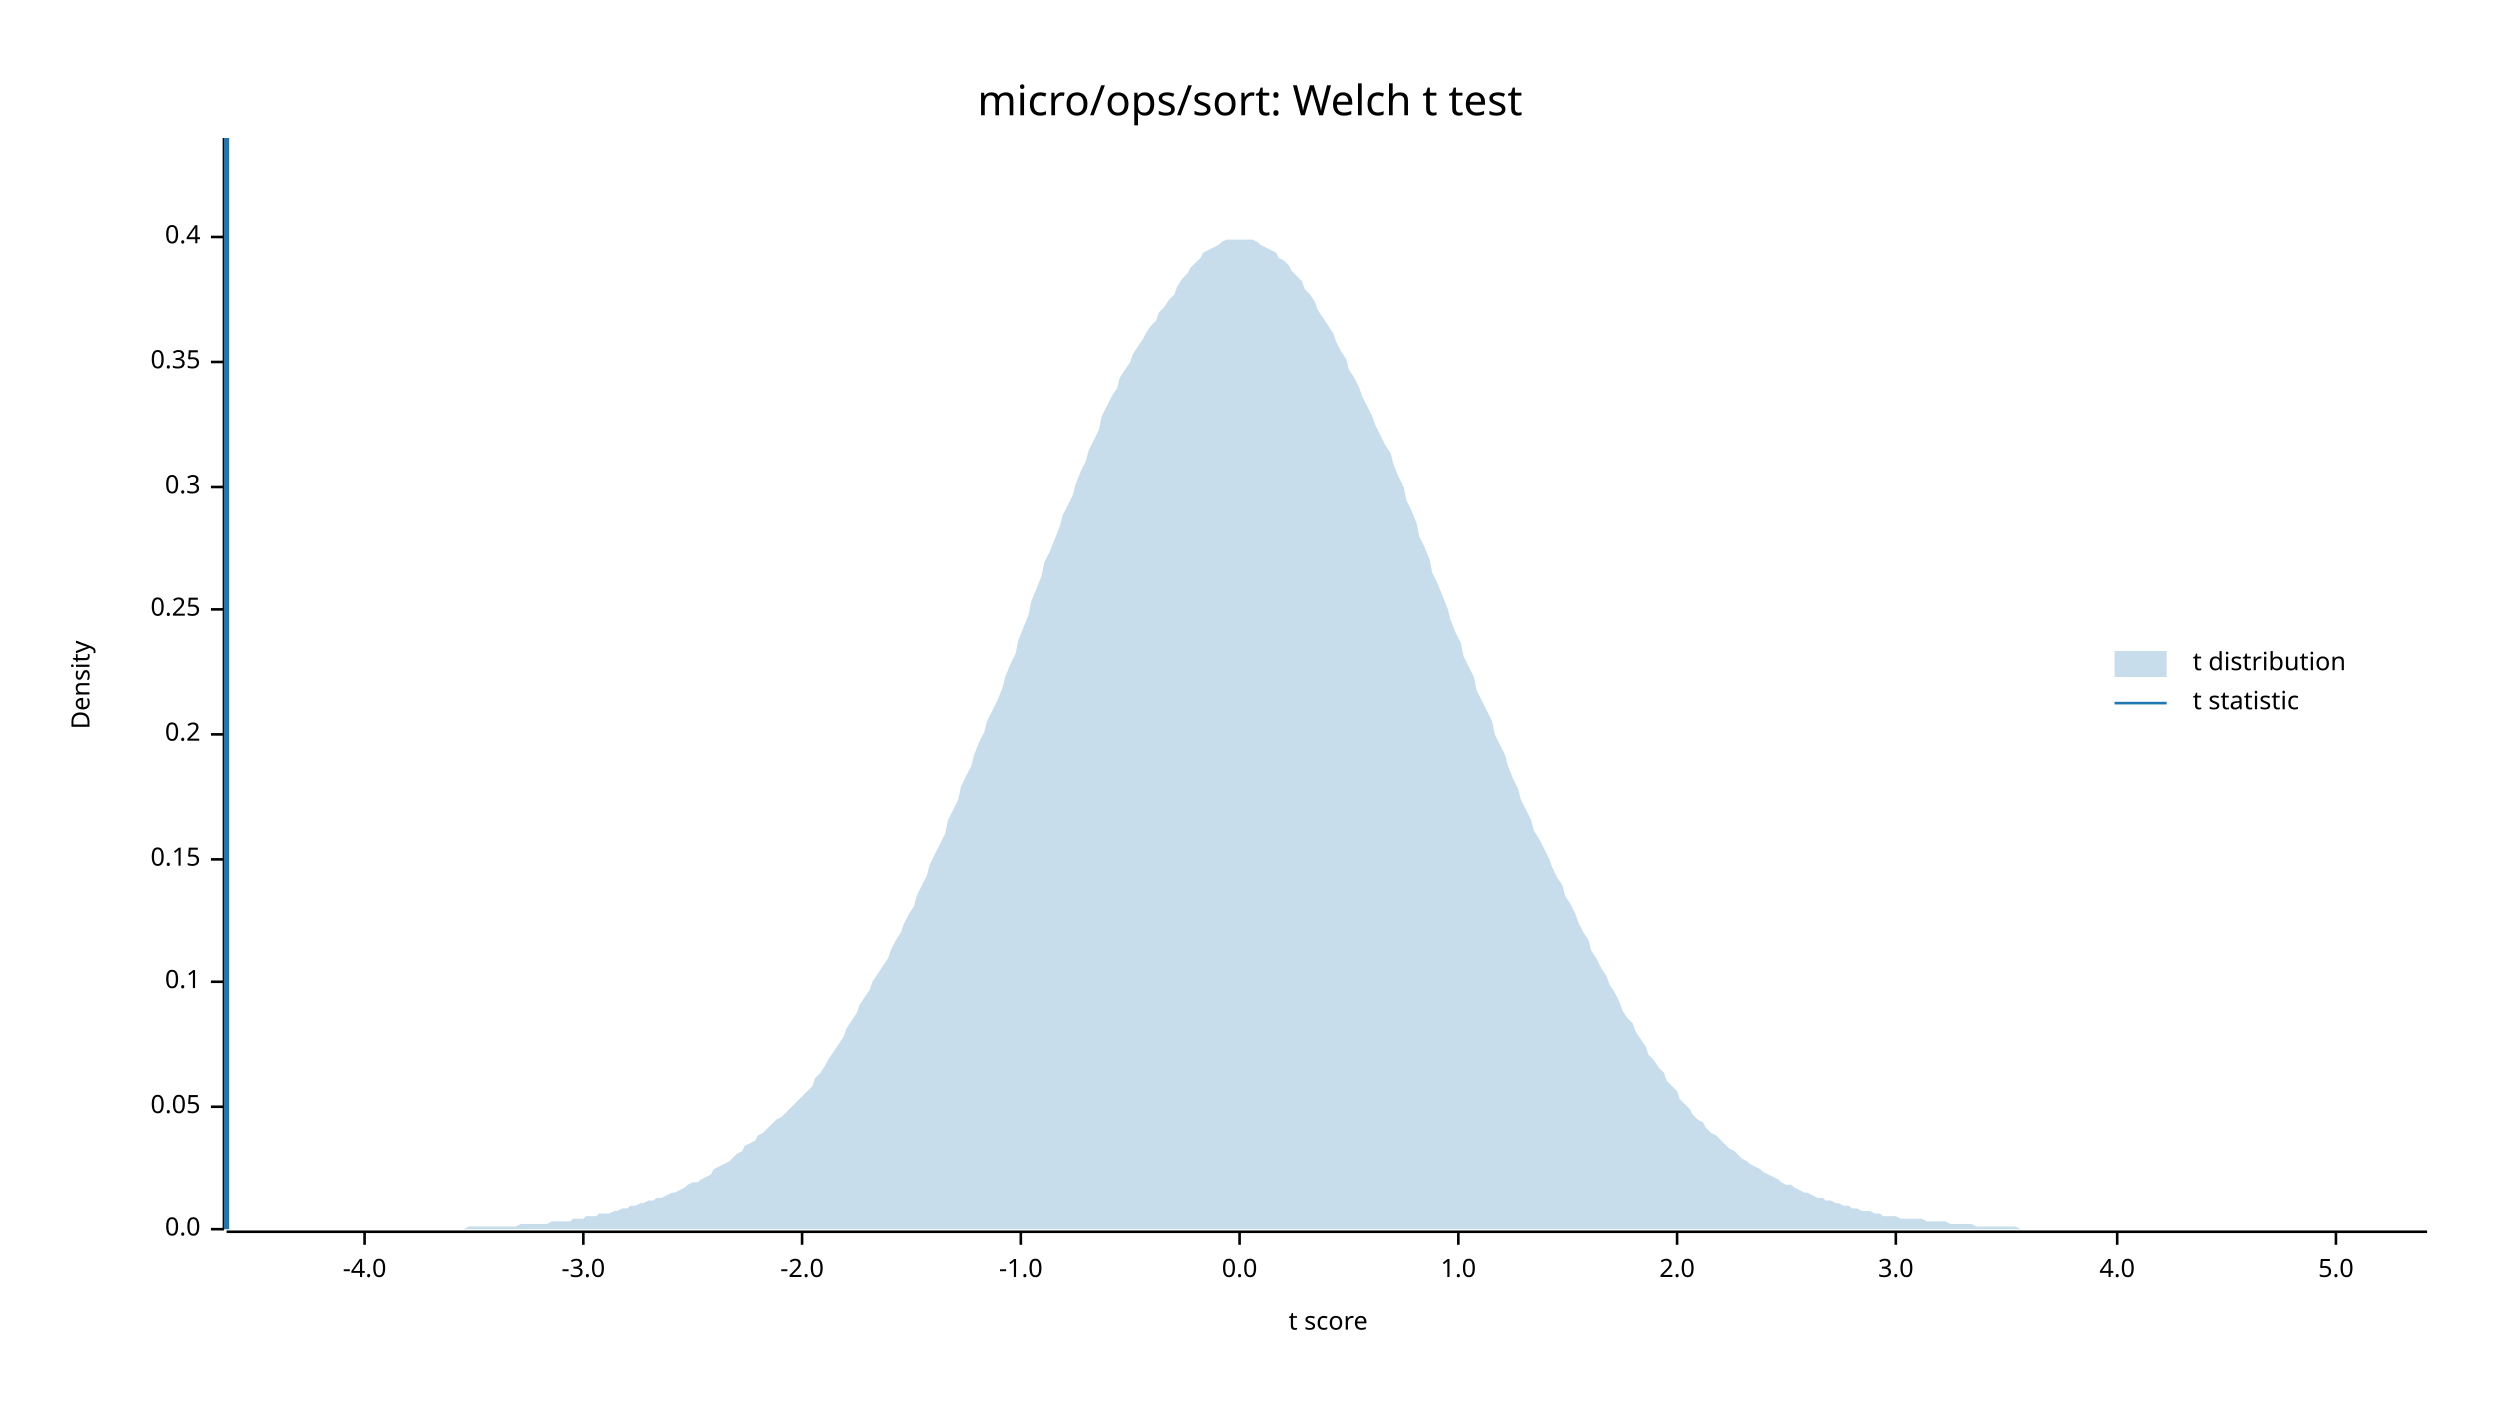
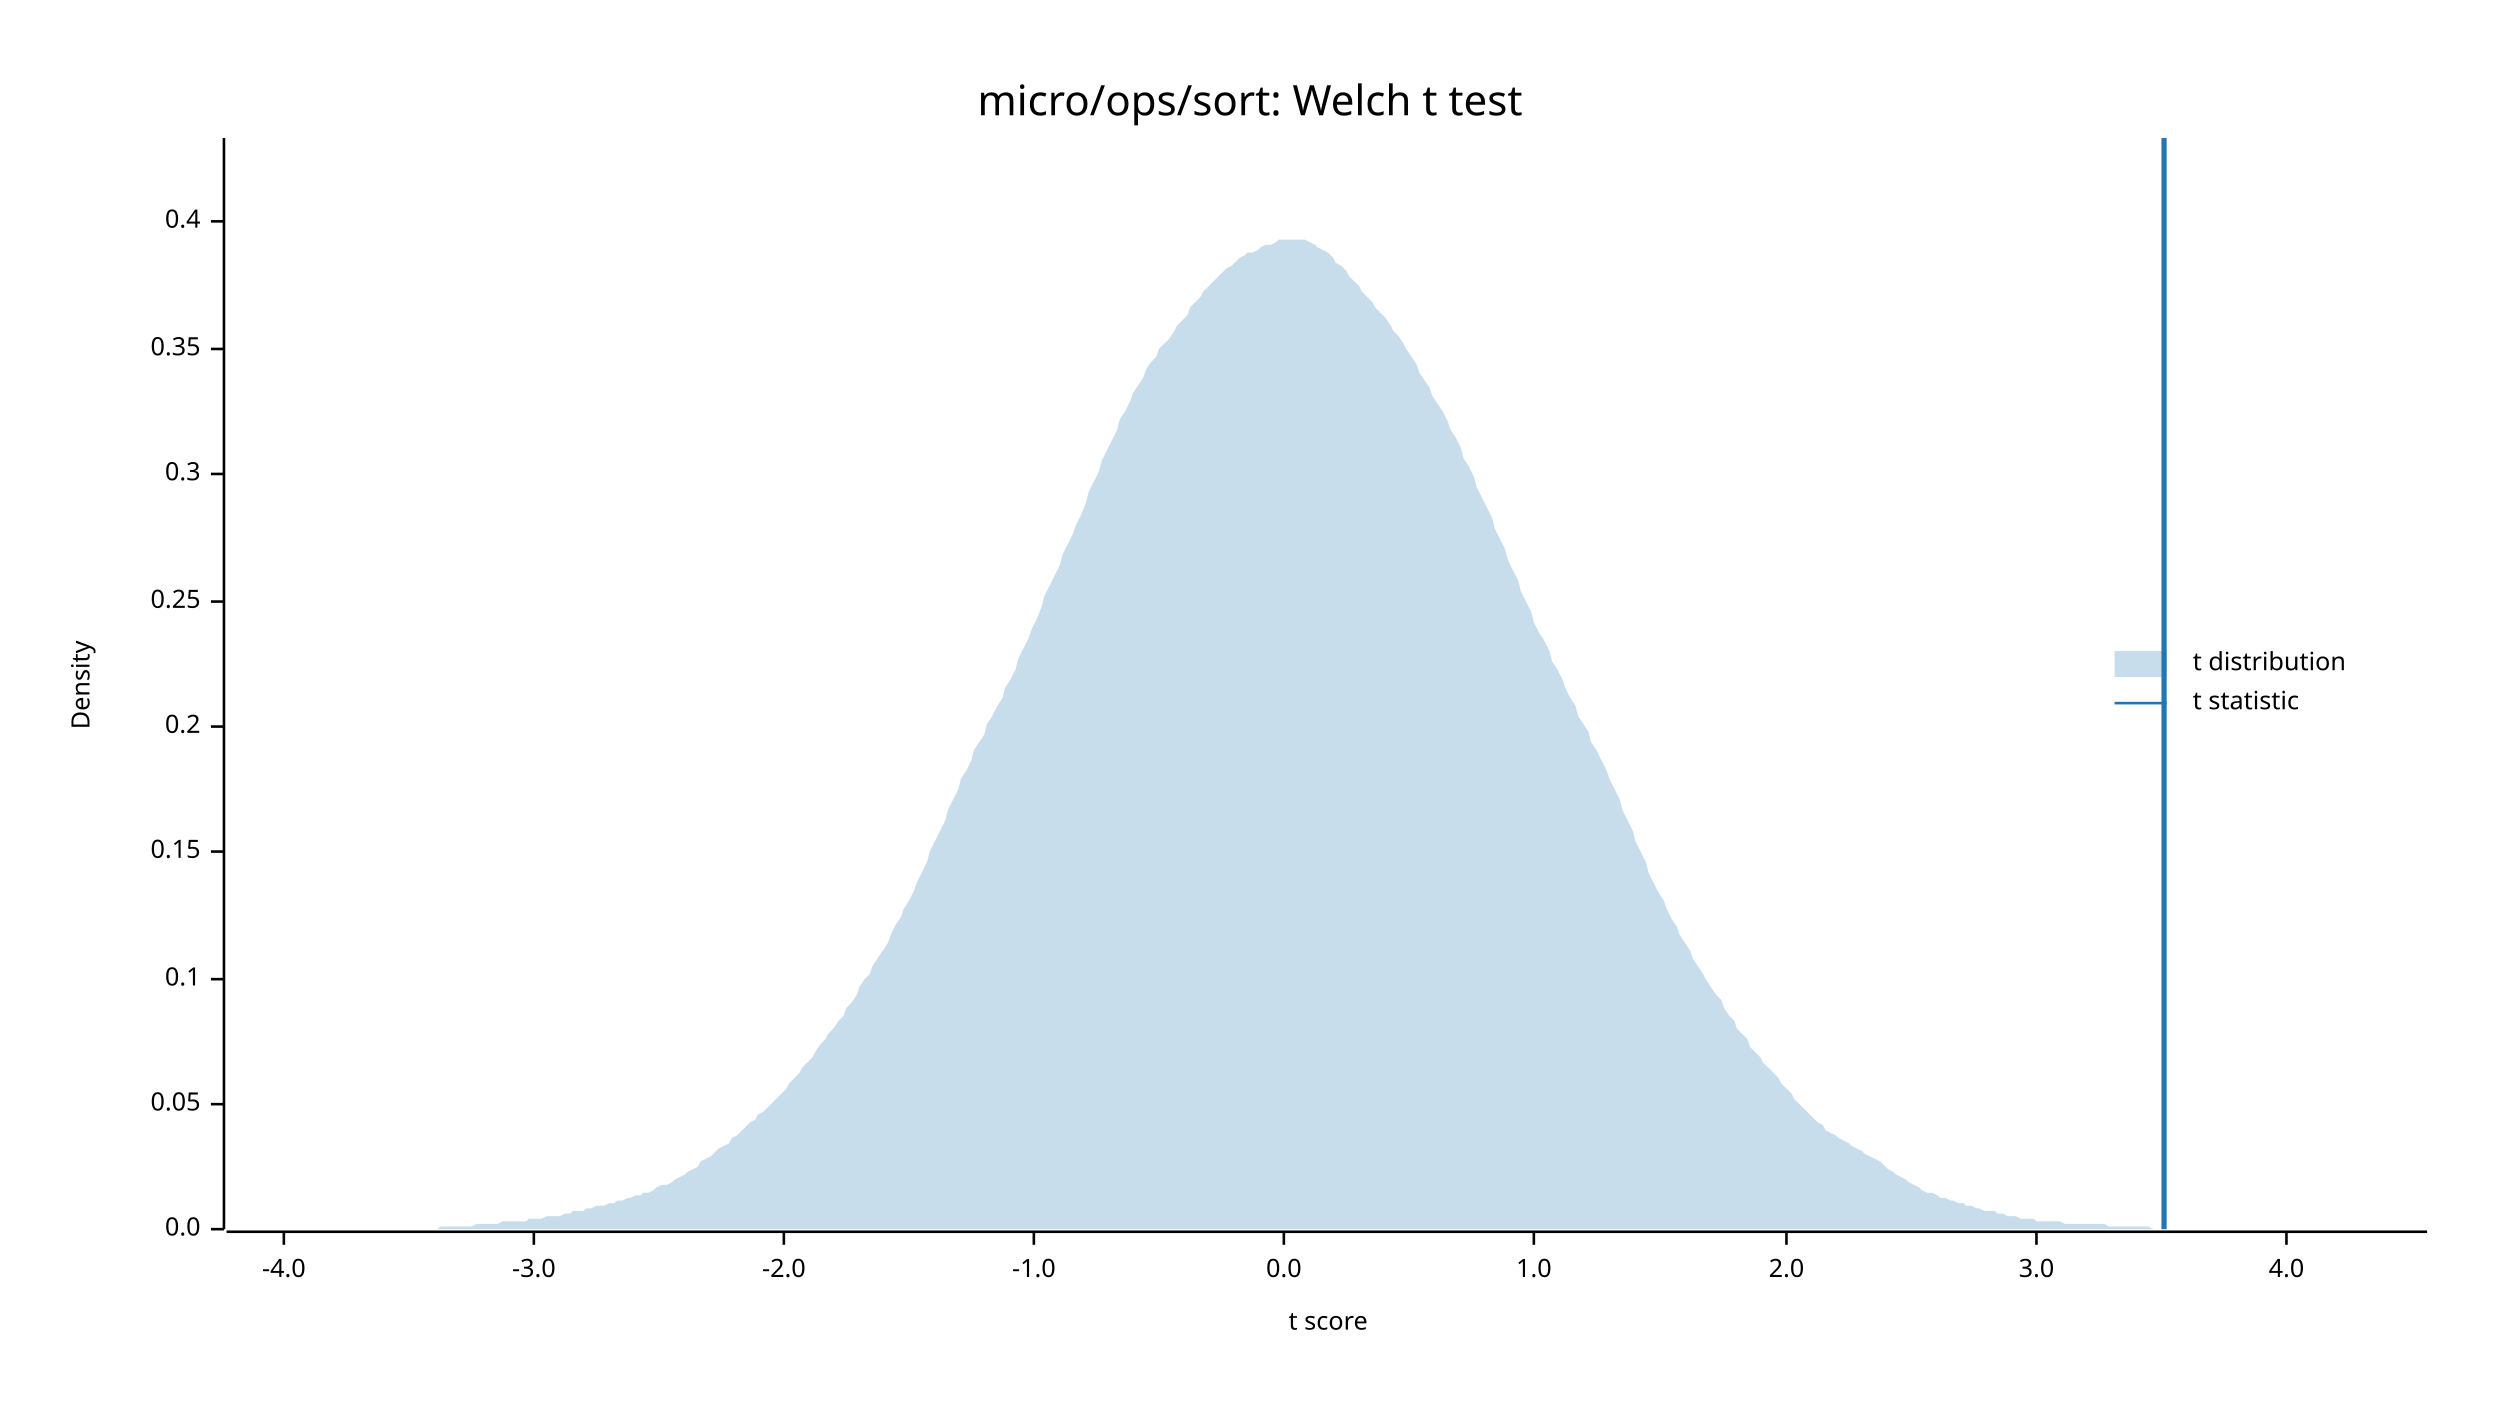
<svg xmlns="http://www.w3.org/2000/svg" width="960" height="540" viewBox="0 0 960 540">
  <text x="480" y="32" dy="0.76em" text-anchor="middle" font-family="sans-serif" font-size="16.129" opacity="1" fill="#000000">
micro/ops/sort: Welch t test
</text>
  <text x="27" y="263" dy="0.76em" text-anchor="middle" font-family="sans-serif" font-size="9.677" opacity="1" fill="#000000" transform="rotate(270, 27, 263)">
Density
</text>
  <text x="510" y="513" dy="-0.5ex" text-anchor="middle" font-family="sans-serif" font-size="9.677" opacity="1" fill="#000000">
t score
</text>
  <polyline fill="none" opacity="1" stroke="#000000" stroke-width="1" points="86,53 86,472 " />
  <text x="77" y="472" dy="0.5ex" text-anchor="end" font-family="sans-serif" font-size="9.677" opacity="1" fill="#000000">
0.0
</text>
  <polyline fill="none" opacity="1" stroke="#000000" stroke-width="1" points="81,472 86,472 " />
-   <text x="77" y="425" dy="0.5ex" text-anchor="end" font-family="sans-serif" font-size="9.677" opacity="1" fill="#000000">
+   <text x="77" y="424" dy="0.5ex" text-anchor="end" font-family="sans-serif" font-size="9.677" opacity="1" fill="#000000">
0.05
</text>
-   <polyline fill="none" opacity="1" stroke="#000000" stroke-width="1" points="81,425 86,425 " />
-   <text x="77" y="377" dy="0.5ex" text-anchor="end" font-family="sans-serif" font-size="9.677" opacity="1" fill="#000000">
+   <polyline fill="none" opacity="1" stroke="#000000" stroke-width="1" points="81,424 86,424 " />
+   <text x="77" y="376" dy="0.5ex" text-anchor="end" font-family="sans-serif" font-size="9.677" opacity="1" fill="#000000">
0.1
</text>
-   <polyline fill="none" opacity="1" stroke="#000000" stroke-width="1" points="81,377 86,377 " />
-   <text x="77" y="330" dy="0.5ex" text-anchor="end" font-family="sans-serif" font-size="9.677" opacity="1" fill="#000000">
+   <polyline fill="none" opacity="1" stroke="#000000" stroke-width="1" points="81,376 86,376 " />
+   <text x="77" y="327" dy="0.5ex" text-anchor="end" font-family="sans-serif" font-size="9.677" opacity="1" fill="#000000">
0.15
</text>
-   <polyline fill="none" opacity="1" stroke="#000000" stroke-width="1" points="81,330 86,330 " />
-   <text x="77" y="282" dy="0.5ex" text-anchor="end" font-family="sans-serif" font-size="9.677" opacity="1" fill="#000000">
+   <polyline fill="none" opacity="1" stroke="#000000" stroke-width="1" points="81,327 86,327 " />
+   <text x="77" y="279" dy="0.5ex" text-anchor="end" font-family="sans-serif" font-size="9.677" opacity="1" fill="#000000">
0.2
</text>
-   <polyline fill="none" opacity="1" stroke="#000000" stroke-width="1" points="81,282 86,282 " />
-   <text x="77" y="234" dy="0.5ex" text-anchor="end" font-family="sans-serif" font-size="9.677" opacity="1" fill="#000000">
+   <polyline fill="none" opacity="1" stroke="#000000" stroke-width="1" points="81,279 86,279 " />
+   <text x="77" y="231" dy="0.5ex" text-anchor="end" font-family="sans-serif" font-size="9.677" opacity="1" fill="#000000">
0.25
</text>
-   <polyline fill="none" opacity="1" stroke="#000000" stroke-width="1" points="81,234 86,234 " />
-   <text x="77" y="187" dy="0.5ex" text-anchor="end" font-family="sans-serif" font-size="9.677" opacity="1" fill="#000000">
+   <polyline fill="none" opacity="1" stroke="#000000" stroke-width="1" points="81,231 86,231 " />
+   <text x="77" y="182" dy="0.5ex" text-anchor="end" font-family="sans-serif" font-size="9.677" opacity="1" fill="#000000">
0.3
</text>
-   <polyline fill="none" opacity="1" stroke="#000000" stroke-width="1" points="81,187 86,187 " />
-   <text x="77" y="139" dy="0.5ex" text-anchor="end" font-family="sans-serif" font-size="9.677" opacity="1" fill="#000000">
+   <polyline fill="none" opacity="1" stroke="#000000" stroke-width="1" points="81,182 86,182 " />
+   <text x="77" y="134" dy="0.5ex" text-anchor="end" font-family="sans-serif" font-size="9.677" opacity="1" fill="#000000">
0.35
</text>
-   <polyline fill="none" opacity="1" stroke="#000000" stroke-width="1" points="81,139 86,139 " />
-   <text x="77" y="91" dy="0.5ex" text-anchor="end" font-family="sans-serif" font-size="9.677" opacity="1" fill="#000000">
+   <polyline fill="none" opacity="1" stroke="#000000" stroke-width="1" points="81,134 86,134 " />
+   <text x="77" y="85" dy="0.5ex" text-anchor="end" font-family="sans-serif" font-size="9.677" opacity="1" fill="#000000">
0.4
</text>
-   <polyline fill="none" opacity="1" stroke="#000000" stroke-width="1" points="81,91 86,91 " />
+   <polyline fill="none" opacity="1" stroke="#000000" stroke-width="1" points="81,85 86,85 " />
  <polyline fill="none" opacity="1" stroke="#000000" stroke-width="1" points="87,473 932,473 " />
-   <text x="140" y="483" dy="0.76em" text-anchor="middle" font-family="sans-serif" font-size="9.677" opacity="1" fill="#000000">
+   <text x="109" y="483" dy="0.76em" text-anchor="middle" font-family="sans-serif" font-size="9.677" opacity="1" fill="#000000">
-4.0
</text>
-   <polyline fill="none" opacity="1" stroke="#000000" stroke-width="1" points="140,473 140,478 " />
-   <text x="224" y="483" dy="0.76em" text-anchor="middle" font-family="sans-serif" font-size="9.677" opacity="1" fill="#000000">
+   <polyline fill="none" opacity="1" stroke="#000000" stroke-width="1" points="109,473 109,478 " />
+   <text x="205" y="483" dy="0.76em" text-anchor="middle" font-family="sans-serif" font-size="9.677" opacity="1" fill="#000000">
-3.0
</text>
-   <polyline fill="none" opacity="1" stroke="#000000" stroke-width="1" points="224,473 224,478 " />
-   <text x="308" y="483" dy="0.76em" text-anchor="middle" font-family="sans-serif" font-size="9.677" opacity="1" fill="#000000">
+   <polyline fill="none" opacity="1" stroke="#000000" stroke-width="1" points="205,473 205,478 " />
+   <text x="301" y="483" dy="0.76em" text-anchor="middle" font-family="sans-serif" font-size="9.677" opacity="1" fill="#000000">
-2.0
</text>
-   <polyline fill="none" opacity="1" stroke="#000000" stroke-width="1" points="308,473 308,478 " />
-   <text x="392" y="483" dy="0.76em" text-anchor="middle" font-family="sans-serif" font-size="9.677" opacity="1" fill="#000000">
+   <polyline fill="none" opacity="1" stroke="#000000" stroke-width="1" points="301,473 301,478 " />
+   <text x="397" y="483" dy="0.76em" text-anchor="middle" font-family="sans-serif" font-size="9.677" opacity="1" fill="#000000">
-1.0
</text>
-   <polyline fill="none" opacity="1" stroke="#000000" stroke-width="1" points="392,473 392,478 " />
-   <text x="476" y="483" dy="0.76em" text-anchor="middle" font-family="sans-serif" font-size="9.677" opacity="1" fill="#000000">
+   <polyline fill="none" opacity="1" stroke="#000000" stroke-width="1" points="397,473 397,478 " />
+   <text x="493" y="483" dy="0.76em" text-anchor="middle" font-family="sans-serif" font-size="9.677" opacity="1" fill="#000000">
0.0
</text>
-   <polyline fill="none" opacity="1" stroke="#000000" stroke-width="1" points="476,473 476,478 " />
-   <text x="560" y="483" dy="0.76em" text-anchor="middle" font-family="sans-serif" font-size="9.677" opacity="1" fill="#000000">
+   <polyline fill="none" opacity="1" stroke="#000000" stroke-width="1" points="493,473 493,478 " />
+   <text x="589" y="483" dy="0.76em" text-anchor="middle" font-family="sans-serif" font-size="9.677" opacity="1" fill="#000000">
1.0
</text>
-   <polyline fill="none" opacity="1" stroke="#000000" stroke-width="1" points="560,473 560,478 " />
-   <text x="644" y="483" dy="0.76em" text-anchor="middle" font-family="sans-serif" font-size="9.677" opacity="1" fill="#000000">
+   <polyline fill="none" opacity="1" stroke="#000000" stroke-width="1" points="589,473 589,478 " />
+   <text x="686" y="483" dy="0.76em" text-anchor="middle" font-family="sans-serif" font-size="9.677" opacity="1" fill="#000000">
2.0
</text>
-   <polyline fill="none" opacity="1" stroke="#000000" stroke-width="1" points="644,473 644,478 " />
-   <text x="728" y="483" dy="0.76em" text-anchor="middle" font-family="sans-serif" font-size="9.677" opacity="1" fill="#000000">
+   <polyline fill="none" opacity="1" stroke="#000000" stroke-width="1" points="686,473 686,478 " />
+   <text x="782" y="483" dy="0.76em" text-anchor="middle" font-family="sans-serif" font-size="9.677" opacity="1" fill="#000000">
3.0
</text>
-   <polyline fill="none" opacity="1" stroke="#000000" stroke-width="1" points="728,473 728,478 " />
-   <text x="813" y="483" dy="0.76em" text-anchor="middle" font-family="sans-serif" font-size="9.677" opacity="1" fill="#000000">
+   <polyline fill="none" opacity="1" stroke="#000000" stroke-width="1" points="782,473 782,478 " />
+   <text x="878" y="483" dy="0.76em" text-anchor="middle" font-family="sans-serif" font-size="9.677" opacity="1" fill="#000000">
4.0
</text>
-   <polyline fill="none" opacity="1" stroke="#000000" stroke-width="1" points="813,473 813,478 " />
-   <text x="897" y="483" dy="0.76em" text-anchor="middle" font-family="sans-serif" font-size="9.677" opacity="1" fill="#000000">
- 5.0
- </text>
-   <polyline fill="none" opacity="1" stroke="#000000" stroke-width="1" points="897,473 897,478 " />
-   <polygon opacity="0.25" fill="#1F78B4" points="87,472 88,472 90,472 92,472 93,472 95,472 97,472 98,472 100,472 102,472 103,472 105,472 107,472 109,472 110,472 112,472 114,472 115,472 117,472 119,472 120,472 122,472 124,472 125,472 127,472 129,472 131,472 132,472 134,472 136,472 137,472 139,472 141,472 142,472 144,472 146,472 147,472 149,472 151,472 153,472 154,472 156,472 158,472 159,472 161,472 163,472 164,472 166,472 168,472 169,472 171,472 173,472 175,472 176,472 178,472 180,471 181,471 183,471 185,471 186,471 188,471 190,471 191,471 193,471 195,471 197,471 198,471 200,470 202,470 203,470 205,470 207,470 208,470 210,470 212,469 214,469 215,469 217,469 219,469 220,468 222,468 224,468 225,467 227,467 229,467 230,466 232,466 234,466 236,465 237,465 239,464 241,464 242,463 244,463 246,462 247,462 249,461 251,461 252,460 254,460 256,459 258,458 259,458 261,457 263,456 264,455 266,454 268,454 269,453 271,452 273,451 274,449 276,448 278,447 280,446 281,445 283,443 285,442 286,440 288,439 290,438 291,436 293,435 295,433 296,432 298,430 300,429 302,427 303,426 305,424 307,422 308,421 310,419 312,417 313,414 315,412 317,409 318,407 320,404 322,401 324,398 325,395 327,392 329,389 330,386 332,383 334,380 335,377 337,374 339,371 341,368 342,365 344,361 346,358 347,355 349,351 351,348 352,344 354,340 356,336 357,332 359,328 361,324 363,320 364,315 366,311 368,307 369,302 371,298 373,294 374,290 376,285 378,281 379,277 381,273 383,269 385,264 386,260 388,255 390,251 391,246 393,241 395,236 396,231 398,226 400,221 401,216 403,212 405,207 407,202 408,198 410,194 412,190 413,186 415,181 417,177 418,173 420,169 422,165 423,160 425,156 427,152 429,149 430,145 432,142 434,139 435,136 437,133 439,130 440,128 442,125 444,123 445,120 447,118 449,115 451,113 452,110 454,107 456,105 457,103 459,101 461,99 462,97 464,96 466,95 468,94 469,93 471,92 473,92 474,92 476,92 478,92 479,92 481,92 483,93 484,94 486,95 488,96 490,97 491,99 493,100 495,102 496,104 498,106 500,108 501,111 503,113 505,116 506,119 508,122 510,125 512,128 513,131 515,135 517,138 518,142 520,145 522,149 523,152 525,156 527,160 528,163 530,167 532,171 534,174 535,178 537,183 539,187 540,192 542,196 544,201 545,206 547,210 549,215 550,220 552,224 554,229 556,234 557,238 559,243 561,247 562,252 564,256 566,260 567,265 569,269 571,273 573,277 574,282 576,286 578,290 579,294 581,299 583,303 584,307 586,311 588,315 589,319 591,322 593,326 595,330 596,333 598,337 600,340 601,344 603,347 605,351 606,354 608,358 610,361 611,365 613,368 615,372 617,375 618,378 620,381 622,385 623,388 625,391 627,393 628,396 630,399 632,402 633,405 635,407 637,410 639,412 640,415 642,417 644,419 645,422 647,424 649,426 650,428 652,430 654,431 655,433 657,435 659,436 661,438 662,439 664,441 666,442 667,443 669,445 671,446 672,447 674,448 676,449 677,450 679,451 681,452 683,453 684,454 686,455 688,455 689,456 691,457 693,458 694,458 696,459 698,460 700,460 701,461 703,461 705,462 706,462 708,463 710,463 711,464 713,464 715,465 716,465 718,465 720,466 722,466 723,467 725,467 727,467 728,467 730,468 732,468 733,468 735,468 737,468 738,468 740,469 742,469 744,469 745,469 747,469 749,470 750,470 752,470 754,470 755,470 757,470 759,471 760,471 762,471 764,471 766,471 767,471 769,471 771,471 772,471 774,471 776,472 777,472 779,472 781,472 782,472 784,472 786,472 788,472 789,472 791,472 793,472 794,472 796,472 798,472 799,472 801,472 803,472 804,472 806,472 808,472 810,472 811,472 813,472 815,472 816,472 818,472 820,472 821,472 823,472 825,472 827,472 828,472 830,472 832,472 833,472 835,472 837,472 838,472 840,472 842,472 843,472 845,472 847,472 849,472 850,472 852,472 854,472 855,472 857,472 859,472 860,472 862,472 864,472 865,472 867,472 869,472 871,472 872,472 874,472 876,472 877,472 879,472 881,472 882,472 884,472 886,472 887,472 889,472 891,472 893,472 894,472 896,472 898,472 899,472 901,472 903,472 904,472 906,472 908,472 909,472 911,472 913,472 915,472 916,472 918,472 920,472 921,472 923,472 925,472 926,472 928,472 930,472 932,472 932,472 87,472 " />
-   <polyline fill="none" opacity="1" stroke="#1F78B4" stroke-width="2" points="87,472 87,53 " />
+   <polyline fill="none" opacity="1" stroke="#000000" stroke-width="1" points="878,473 878,478 " />
+   <polygon opacity="0.25" fill="#1F78B4" points="87,472 88,472 90,472 92,472 93,472 95,472 97,472 98,472 100,472 102,472 103,472 105,472 107,472 109,472 110,472 112,472 114,472 115,472 117,472 119,472 120,472 122,472 124,472 125,472 127,472 129,472 131,472 132,472 134,472 136,472 137,472 139,472 141,472 142,472 144,472 146,472 147,472 149,472 151,472 153,472 154,472 156,472 158,472 159,472 161,472 163,472 164,472 166,472 168,472 169,471 171,471 173,471 175,471 176,471 178,471 180,471 181,471 183,470 185,470 186,470 188,470 190,470 191,470 193,469 195,469 197,469 198,469 200,469 202,469 203,468 205,468 207,468 208,468 210,467 212,467 214,467 215,467 217,466 219,466 220,465 222,465 224,465 225,464 227,464 229,463 230,463 232,463 234,462 236,462 237,461 239,461 241,460 242,460 244,459 246,459 247,458 249,458 251,457 252,456 254,455 256,455 258,454 259,453 261,452 263,451 264,450 266,449 268,448 269,446 271,445 273,444 274,443 276,441 278,440 280,439 281,437 283,436 285,434 286,433 288,431 290,430 291,428 293,427 295,425 296,424 298,422 300,420 302,418 303,416 305,414 307,412 308,410 310,408 312,406 313,404 315,401 317,399 318,397 320,395 322,392 324,390 325,387 327,385 329,382 330,379 332,376 334,374 335,371 337,368 339,365 341,362 342,359 344,355 346,352 347,349 349,346 351,342 352,339 354,335 356,331 357,327 359,323 361,319 363,315 364,311 366,307 368,303 369,299 371,296 373,292 374,288 376,285 378,282 379,278 381,275 383,271 385,268 386,264 388,261 390,257 391,253 393,249 395,245 396,242 398,238 400,233 401,229 403,225 405,221 407,217 408,213 410,209 412,205 413,202 415,198 417,193 418,189 420,185 422,181 423,177 425,173 427,169 429,165 430,161 432,158 434,154 435,151 437,148 439,145 440,142 442,139 444,137 445,134 447,132 449,130 451,127 452,125 454,123 456,121 457,118 459,116 461,114 462,112 464,110 466,108 468,106 469,105 471,103 473,102 474,101 476,99 478,98 479,97 481,97 483,96 484,95 486,94 488,94 490,93 491,92 493,92 495,92 496,92 498,92 500,92 501,92 503,93 505,94 506,95 508,96 510,97 512,99 513,101 515,102 517,104 518,106 520,108 522,110 523,112 525,114 527,116 528,118 530,120 532,122 534,125 535,127 537,129 539,132 540,134 542,137 544,140 545,143 547,146 549,149 550,152 552,155 554,158 556,162 557,165 559,168 561,172 562,176 564,179 566,183 567,187 569,191 571,195 573,199 574,203 576,207 578,211 579,215 581,219 583,223 584,227 586,231 588,235 589,239 591,243 593,246 595,250 596,254 598,257 600,261 601,264 603,268 605,271 606,275 608,278 610,281 611,285 613,288 615,292 617,296 618,299 620,303 622,307 623,311 625,315 627,319 628,323 630,327 632,331 633,335 635,339 637,343 639,346 640,349 642,353 644,356 645,359 647,362 649,365 650,368 652,371 654,374 655,376 657,379 659,382 661,384 662,387 664,390 666,392 667,395 669,397 671,399 672,402 674,404 676,406 677,408 679,410 681,412 683,414 684,416 686,418 688,420 689,422 691,424 693,426 694,427 696,429 698,431 700,432 701,434 703,435 705,436 706,437 708,438 710,439 711,440 713,441 715,442 716,443 718,444 720,445 722,446 723,447 725,449 727,450 728,451 730,452 732,453 733,454 735,455 737,456 738,457 740,458 742,458 744,459 745,460 747,460 749,461 750,461 752,462 754,462 755,463 757,463 759,464 760,464 762,465 764,465 766,465 767,466 769,466 771,467 772,467 774,467 776,468 777,468 779,468 781,468 782,469 784,469 786,469 788,469 789,469 791,469 793,470 794,470 796,470 798,470 799,470 801,470 803,470 804,470 806,470 808,470 810,471 811,471 813,471 815,471 816,471 818,471 820,471 821,471 823,471 825,471 827,472 828,472 830,472 832,472 833,472 835,472 837,472 838,472 840,472 842,472 843,472 845,472 847,472 849,472 850,472 852,472 854,472 855,472 857,472 859,472 860,472 862,472 864,472 865,472 867,472 869,472 871,472 872,472 874,472 876,472 877,472 879,472 881,472 882,472 884,472 886,472 887,472 889,472 891,472 893,472 894,472 896,472 898,472 899,472 901,472 903,472 904,472 906,472 908,472 909,472 911,472 913,472 915,472 916,472 918,472 920,472 921,472 923,472 925,472 926,472 928,472 930,472 932,472 932,472 87,472 " />
+   <polyline fill="none" opacity="1" stroke="#1F78B4" stroke-width="2" points="831,472 831,53 " />
  <text x="842" y="250" dy="0.76em" text-anchor="start" font-family="sans-serif" font-size="9.677" opacity="1" fill="#000000">
t distribution
</text>
  <text x="842" y="265" dy="0.76em" text-anchor="start" font-family="sans-serif" font-size="9.677" opacity="1" fill="#000000">
t statistic
</text>
  <rect x="812" y="250" width="20" height="10" opacity="0.25" fill="#1F78B4" stroke="none" />
  <polyline fill="none" opacity="1" stroke="#1F78B4" stroke-width="1" points="812,270 832,270 " />
</svg>
